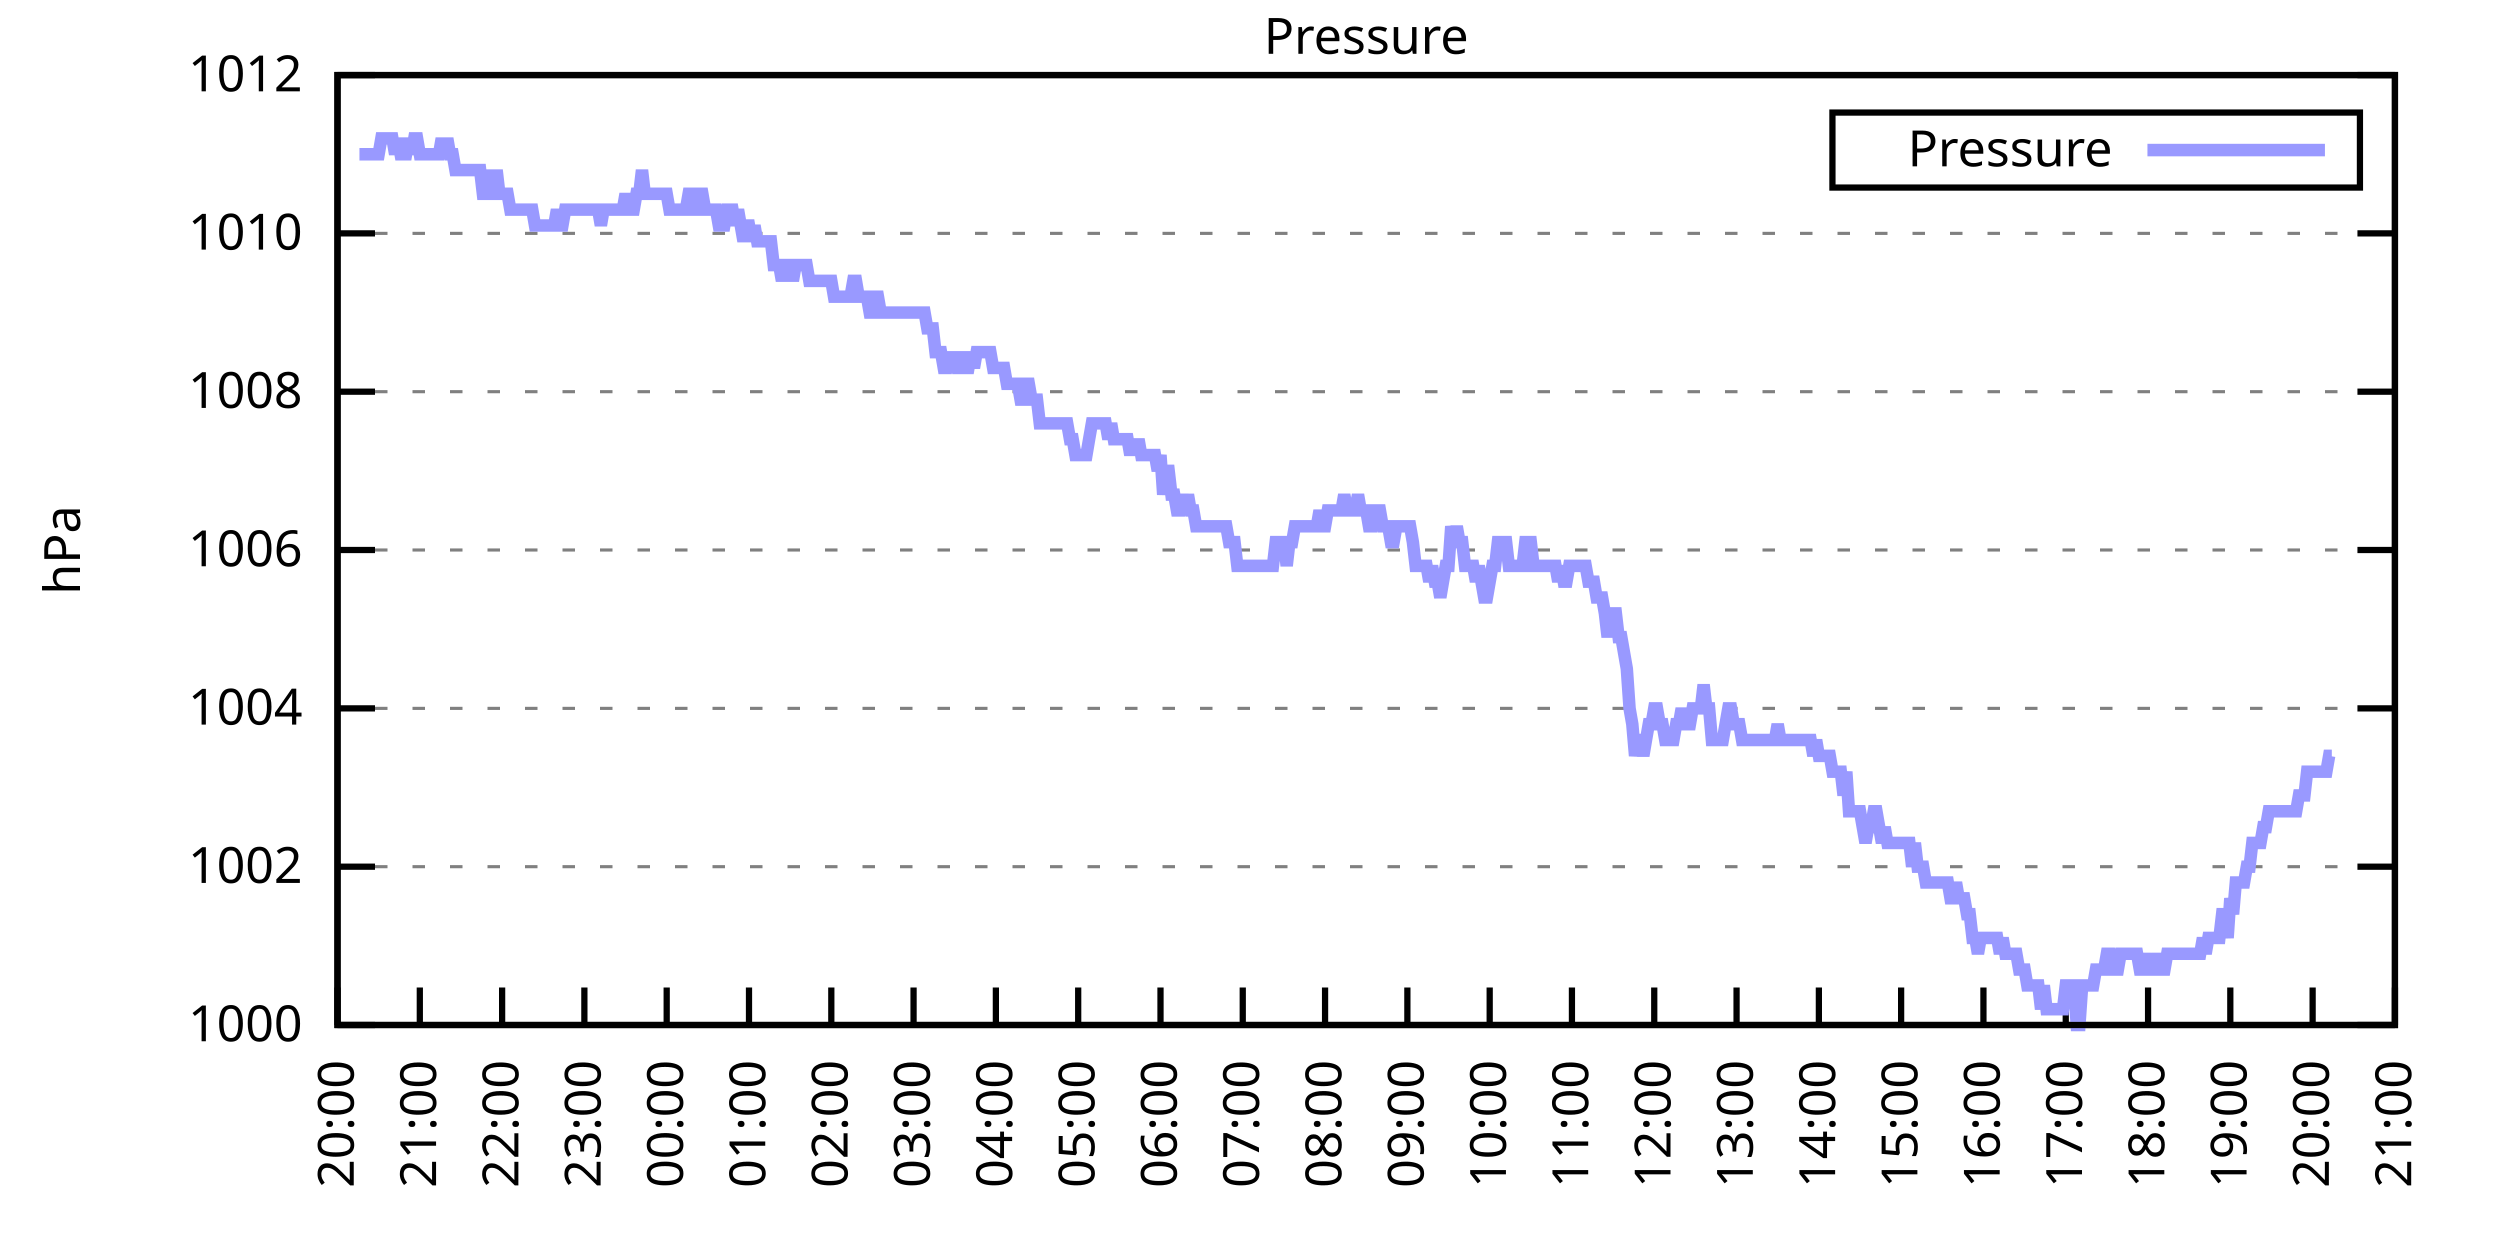
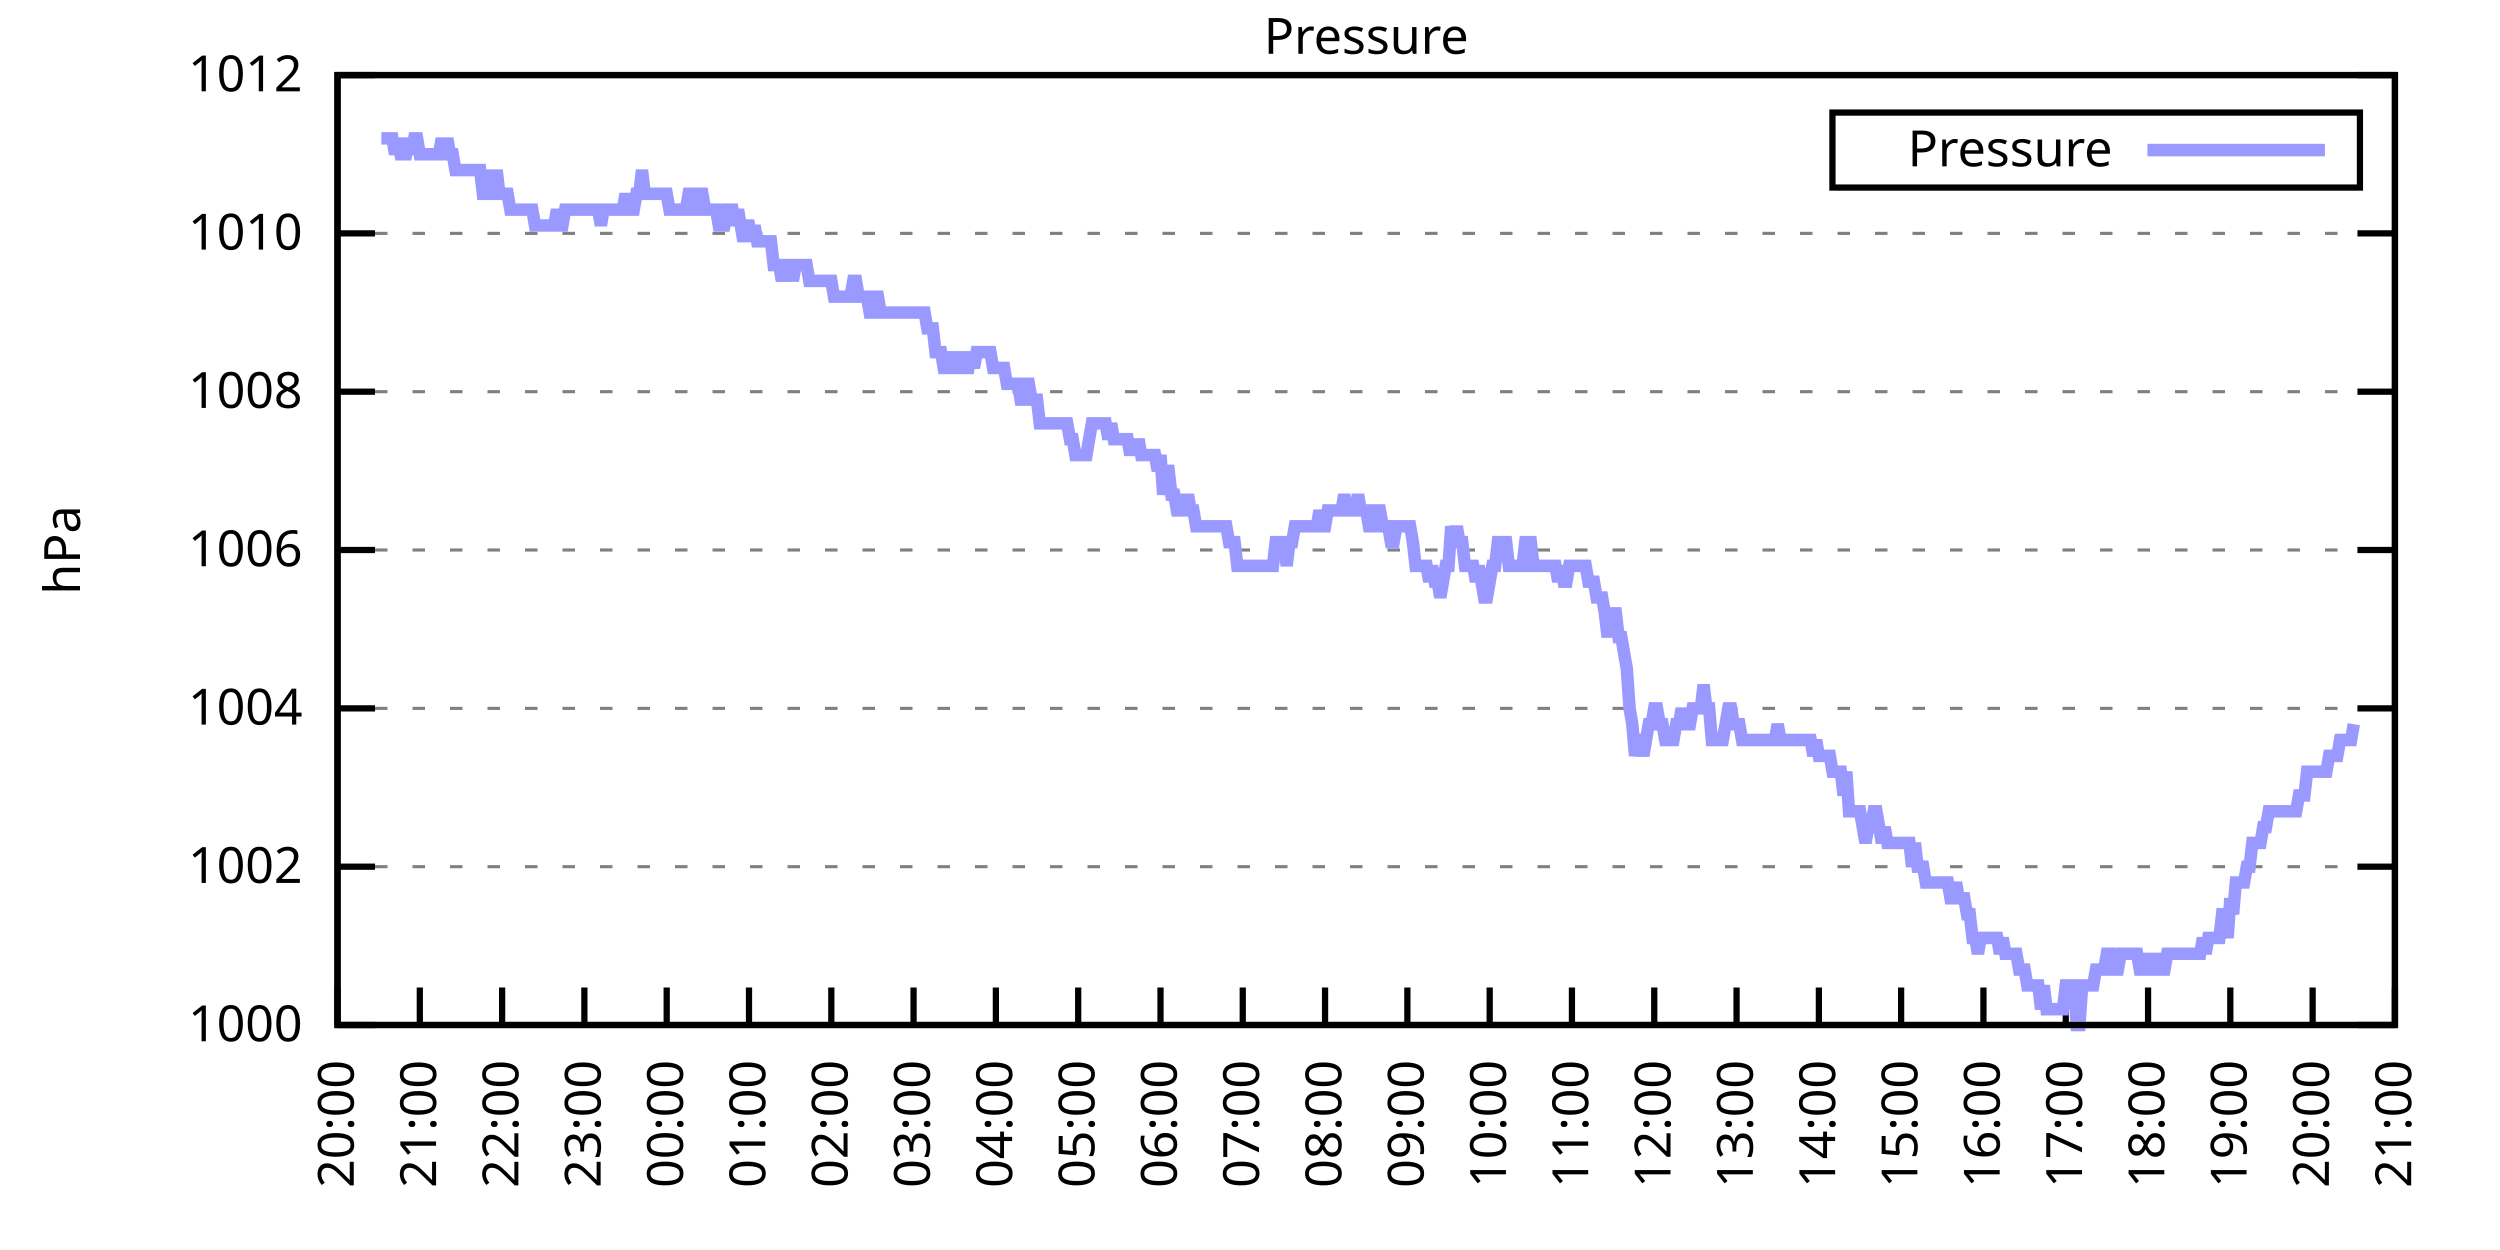
<svg xmlns="http://www.w3.org/2000/svg" xmlns:xlink="http://www.w3.org/1999/xlink" width="400" height="200" viewBox="0 0 400 200">
  <g id="gnuplot_canvas">
    <rect x="0" y="0" width="400" height="200" fill="none" />
    <defs>
      <circle id="gpDot" r="0.5" stroke-width="0.5" stroke="currentColor" />
      <path id="gpPt0" stroke-width="0.333" stroke="currentColor" d="M-1,0 h2 M0,-1 v2" />
      <path id="gpPt1" stroke-width="0.333" stroke="currentColor" d="M-1,-1 L1,1 M1,-1 L-1,1" />
      <path id="gpPt2" stroke-width="0.333" stroke="currentColor" d="M-1,0 L1,0 M0,-1 L0,1 M-1,-1 L1,1 M-1,1 L1,-1" />
      <rect id="gpPt3" stroke-width="0.333" stroke="currentColor" x="-1" y="-1" width="2" height="2" />
      <rect id="gpPt4" stroke-width="0.333" stroke="currentColor" fill="currentColor" x="-1" y="-1" width="2" height="2" />
      <circle id="gpPt5" stroke-width="0.333" stroke="currentColor" cx="0" cy="0" r="1" />
      <use xlink:href="#gpPt5" id="gpPt6" fill="currentColor" stroke="none" />
      <path id="gpPt7" stroke-width="0.333" stroke="currentColor" d="M0,-1.33 L-1.33,0.67 L1.33,0.67 z" />
      <use xlink:href="#gpPt7" id="gpPt8" fill="currentColor" stroke="none" />
      <use xlink:href="#gpPt7" id="gpPt9" stroke="currentColor" transform="rotate(180)" />
      <use xlink:href="#gpPt9" id="gpPt10" fill="currentColor" stroke="none" />
      <use xlink:href="#gpPt3" id="gpPt11" stroke="currentColor" transform="rotate(45)" />
      <use xlink:href="#gpPt11" id="gpPt12" fill="currentColor" stroke="none" />
      <path id="gpPt13" stroke-width="0.333" stroke="currentColor" d="M0,1.330 L1.265,0.411 L0.782,-1.067 L-0.782,-1.076 L-1.265,0.411 z" />
      <use xlink:href="#gpPt13" id="gpPt14" fill="currentColor" stroke="none" />
      <filter id="textbox" filterUnits="objectBoundingBox" x="0" y="0" height="1" width="1">
        <feFlood flood-color="white" flood-opacity="1" result="bgnd" />
        <feComposite in="SourceGraphic" in2="bgnd" operator="atop" />
      </filter>
      <filter id="greybox" filterUnits="objectBoundingBox" x="0" y="0" height="1" width="1">
        <feFlood flood-color="lightgrey" flood-opacity="1" result="grey" />
        <feComposite in="SourceGraphic" in2="grey" operator="atop" />
      </filter>
    </defs>
    <g fill="none" color="white" stroke="currentColor" stroke-width="1.00" stroke-linecap="butt" stroke-linejoin="miter">
</g>
    <g fill="none" color="black" stroke="currentColor" stroke-width="1.00" stroke-linecap="butt" stroke-linejoin="miter">
      <g stroke="none" shape-rendering="crispEdges">
        <polygon fill="rgb(255, 255, 255)" points="54.00,164.00 383.18,164.00 383.18,12.02 54.00,12.02 " />
      </g>
    </g>
    <g fill="none" color="black" stroke="currentColor" stroke-width="1.00" stroke-linecap="butt" stroke-linejoin="miter">
</g>
    <g fill="none" color="black" stroke="black" stroke-width="0.50" stroke-linecap="butt" stroke-linejoin="miter">
</g>
    <g fill="none" color="gray" stroke="currentColor" stroke-width="0.50" stroke-linecap="butt" stroke-linejoin="miter">
      <path stroke="gray" stroke-dasharray="2,4" class="gridline" d="M54.00,164.00 L383.19,164.00  " />
    </g>
    <g fill="none" color="gray" stroke="gray" stroke-width="1.00" stroke-linecap="butt" stroke-linejoin="miter">
</g>
    <g fill="none" color="black" stroke="currentColor" stroke-width="1.00" stroke-linecap="butt" stroke-linejoin="miter">
      <path stroke="black" d="M54.00,164.00 L60.00,164.00 M383.19,164.00 L377.19,164.00  " />
      <g transform="translate(48.40,166.60)" stroke="none" fill="black" font-family="Sans" font-size="8.00" text-anchor="end">
        <text>
          <tspan font-family="Sans"> 1000</tspan>
        </text>
      </g>
    </g>
    <g fill="none" color="black" stroke="currentColor" stroke-width="1.00" stroke-linecap="butt" stroke-linejoin="miter">
</g>
    <g fill="none" color="black" stroke="black" stroke-width="0.50" stroke-linecap="butt" stroke-linejoin="miter">
</g>
    <g fill="none" color="gray" stroke="currentColor" stroke-width="0.50" stroke-linecap="butt" stroke-linejoin="miter">
      <path stroke="gray" stroke-dasharray="2,4" class="gridline" d="M54.00,138.67 L383.19,138.67  " />
    </g>
    <g fill="none" color="gray" stroke="gray" stroke-width="1.00" stroke-linecap="butt" stroke-linejoin="miter">
</g>
    <g fill="none" color="black" stroke="currentColor" stroke-width="1.00" stroke-linecap="butt" stroke-linejoin="miter">
      <path stroke="black" d="M54.00,138.67 L60.00,138.67 M383.19,138.67 L377.19,138.67  " />
      <g transform="translate(48.40,141.27)" stroke="none" fill="black" font-family="Sans" font-size="8.00" text-anchor="end">
        <text>
          <tspan font-family="Sans"> 1002</tspan>
        </text>
      </g>
    </g>
    <g fill="none" color="black" stroke="currentColor" stroke-width="1.00" stroke-linecap="butt" stroke-linejoin="miter">
</g>
    <g fill="none" color="black" stroke="black" stroke-width="0.50" stroke-linecap="butt" stroke-linejoin="miter">
</g>
    <g fill="none" color="gray" stroke="currentColor" stroke-width="0.50" stroke-linecap="butt" stroke-linejoin="miter">
      <path stroke="gray" stroke-dasharray="2,4" class="gridline" d="M54.00,113.34 L383.19,113.34  " />
    </g>
    <g fill="none" color="gray" stroke="gray" stroke-width="1.00" stroke-linecap="butt" stroke-linejoin="miter">
</g>
    <g fill="none" color="black" stroke="currentColor" stroke-width="1.00" stroke-linecap="butt" stroke-linejoin="miter">
      <path stroke="black" d="M54.00,113.34 L60.00,113.34 M383.19,113.34 L377.19,113.34  " />
      <g transform="translate(48.40,115.94)" stroke="none" fill="black" font-family="Sans" font-size="8.00" text-anchor="end">
        <text>
          <tspan font-family="Sans"> 1004</tspan>
        </text>
      </g>
    </g>
    <g fill="none" color="black" stroke="currentColor" stroke-width="1.00" stroke-linecap="butt" stroke-linejoin="miter">
</g>
    <g fill="none" color="black" stroke="black" stroke-width="0.50" stroke-linecap="butt" stroke-linejoin="miter">
</g>
    <g fill="none" color="gray" stroke="currentColor" stroke-width="0.50" stroke-linecap="butt" stroke-linejoin="miter">
      <path stroke="gray" stroke-dasharray="2,4" class="gridline" d="M54.00,88.00 L383.19,88.00  " />
    </g>
    <g fill="none" color="gray" stroke="gray" stroke-width="1.00" stroke-linecap="butt" stroke-linejoin="miter">
</g>
    <g fill="none" color="black" stroke="currentColor" stroke-width="1.00" stroke-linecap="butt" stroke-linejoin="miter">
      <path stroke="black" d="M54.00,88.00 L60.00,88.00 M383.19,88.00 L377.19,88.00  " />
      <g transform="translate(48.40,90.60)" stroke="none" fill="black" font-family="Sans" font-size="8.00" text-anchor="end">
        <text>
          <tspan font-family="Sans"> 1006</tspan>
        </text>
      </g>
    </g>
    <g fill="none" color="black" stroke="currentColor" stroke-width="1.00" stroke-linecap="butt" stroke-linejoin="miter">
</g>
    <g fill="none" color="black" stroke="black" stroke-width="0.50" stroke-linecap="butt" stroke-linejoin="miter">
</g>
    <g fill="none" color="gray" stroke="currentColor" stroke-width="0.50" stroke-linecap="butt" stroke-linejoin="miter">
      <path stroke="gray" stroke-dasharray="2,4" class="gridline" d="M54.00,62.67 L383.19,62.67  " />
    </g>
    <g fill="none" color="gray" stroke="gray" stroke-width="1.00" stroke-linecap="butt" stroke-linejoin="miter">
</g>
    <g fill="none" color="black" stroke="currentColor" stroke-width="1.00" stroke-linecap="butt" stroke-linejoin="miter">
      <path stroke="black" d="M54.00,62.67 L60.00,62.67 M383.19,62.67 L377.19,62.67  " />
      <g transform="translate(48.40,65.27)" stroke="none" fill="black" font-family="Sans" font-size="8.00" text-anchor="end">
        <text>
          <tspan font-family="Sans"> 1008</tspan>
        </text>
      </g>
    </g>
    <g fill="none" color="black" stroke="currentColor" stroke-width="1.00" stroke-linecap="butt" stroke-linejoin="miter">
</g>
    <g fill="none" color="black" stroke="black" stroke-width="0.50" stroke-linecap="butt" stroke-linejoin="miter">
</g>
    <g fill="none" color="gray" stroke="currentColor" stroke-width="0.50" stroke-linecap="butt" stroke-linejoin="miter">
      <path stroke="gray" stroke-dasharray="2,4" class="gridline" d="M54.00,37.34 L383.19,37.34  " />
    </g>
    <g fill="none" color="gray" stroke="gray" stroke-width="1.00" stroke-linecap="butt" stroke-linejoin="miter">
</g>
    <g fill="none" color="black" stroke="currentColor" stroke-width="1.00" stroke-linecap="butt" stroke-linejoin="miter">
      <path stroke="black" d="M54.00,37.34 L60.00,37.34 M383.19,37.34 L377.19,37.34  " />
      <g transform="translate(48.40,39.94)" stroke="none" fill="black" font-family="Sans" font-size="8.00" text-anchor="end">
        <text>
          <tspan font-family="Sans"> 1010</tspan>
        </text>
      </g>
    </g>
    <g fill="none" color="black" stroke="currentColor" stroke-width="1.00" stroke-linecap="butt" stroke-linejoin="miter">
</g>
    <g fill="none" color="black" stroke="black" stroke-width="0.50" stroke-linecap="butt" stroke-linejoin="miter">
</g>
    <g fill="none" color="gray" stroke="currentColor" stroke-width="0.50" stroke-linecap="butt" stroke-linejoin="miter">
      <path stroke="gray" stroke-dasharray="2,4" class="gridline" d="M54.00,12.01 L383.19,12.01  " />
    </g>
    <g fill="none" color="gray" stroke="gray" stroke-width="1.00" stroke-linecap="butt" stroke-linejoin="miter">
</g>
    <g fill="none" color="black" stroke="currentColor" stroke-width="1.00" stroke-linecap="butt" stroke-linejoin="miter">
      <path stroke="black" d="M54.00,12.01 L60.00,12.01 M383.19,12.01 L377.19,12.01  " />
      <g transform="translate(48.40,14.61)" stroke="none" fill="black" font-family="Sans" font-size="8.00" text-anchor="end">
        <text>
          <tspan font-family="Sans"> 1012</tspan>
        </text>
      </g>
    </g>
    <g fill="none" color="black" stroke="currentColor" stroke-width="1.00" stroke-linecap="butt" stroke-linejoin="miter">
      <path stroke="black" d="M54.00,164.00 L54.00,158.00  " />
      <g transform="translate(56.60,169.60) rotate(270.00)" stroke="none" fill="black" font-family="Sans" font-size="8.00" text-anchor="end">
        <text>
          <tspan font-family="Sans">20:00</tspan>
        </text>
      </g>
    </g>
    <g fill="none" color="black" stroke="currentColor" stroke-width="1.00" stroke-linecap="butt" stroke-linejoin="miter">
      <path stroke="black" d="M67.17,164.00 L67.17,158.00  " />
      <g transform="translate(69.77,169.60) rotate(270.00)" stroke="none" fill="black" font-family="Sans" font-size="8.00" text-anchor="end">
        <text>
          <tspan font-family="Sans">21:00</tspan>
        </text>
      </g>
    </g>
    <g fill="none" color="black" stroke="currentColor" stroke-width="1.00" stroke-linecap="butt" stroke-linejoin="miter">
      <path stroke="black" d="M80.34,164.00 L80.34,158.00  " />
      <g transform="translate(82.94,169.60) rotate(270.00)" stroke="none" fill="black" font-family="Sans" font-size="8.00" text-anchor="end">
        <text>
          <tspan font-family="Sans">22:00</tspan>
        </text>
      </g>
    </g>
    <g fill="none" color="black" stroke="currentColor" stroke-width="1.00" stroke-linecap="butt" stroke-linejoin="miter">
      <path stroke="black" d="M93.50,164.00 L93.50,158.00  " />
      <g transform="translate(96.10,169.60) rotate(270.00)" stroke="none" fill="black" font-family="Sans" font-size="8.00" text-anchor="end">
        <text>
          <tspan font-family="Sans">23:00</tspan>
        </text>
      </g>
    </g>
    <g fill="none" color="black" stroke="currentColor" stroke-width="1.00" stroke-linecap="butt" stroke-linejoin="miter">
      <path stroke="black" d="M106.67,164.00 L106.67,158.00  " />
      <g transform="translate(109.27,169.60) rotate(270.00)" stroke="none" fill="black" font-family="Sans" font-size="8.00" text-anchor="end">
        <text>
          <tspan font-family="Sans">00:00</tspan>
        </text>
      </g>
    </g>
    <g fill="none" color="black" stroke="currentColor" stroke-width="1.00" stroke-linecap="butt" stroke-linejoin="miter">
      <path stroke="black" d="M119.84,164.00 L119.84,158.00  " />
      <g transform="translate(122.44,169.60) rotate(270.00)" stroke="none" fill="black" font-family="Sans" font-size="8.00" text-anchor="end">
        <text>
          <tspan font-family="Sans">01:00</tspan>
        </text>
      </g>
    </g>
    <g fill="none" color="black" stroke="currentColor" stroke-width="1.00" stroke-linecap="butt" stroke-linejoin="miter">
      <path stroke="black" d="M133.01,164.00 L133.01,158.00  " />
      <g transform="translate(135.61,169.60) rotate(270.00)" stroke="none" fill="black" font-family="Sans" font-size="8.00" text-anchor="end">
        <text>
          <tspan font-family="Sans">02:00</tspan>
        </text>
      </g>
    </g>
    <g fill="none" color="black" stroke="currentColor" stroke-width="1.00" stroke-linecap="butt" stroke-linejoin="miter">
      <path stroke="black" d="M146.17,164.00 L146.17,158.00  " />
      <g transform="translate(148.77,169.60) rotate(270.00)" stroke="none" fill="black" font-family="Sans" font-size="8.00" text-anchor="end">
        <text>
          <tspan font-family="Sans">03:00</tspan>
        </text>
      </g>
    </g>
    <g fill="none" color="black" stroke="currentColor" stroke-width="1.00" stroke-linecap="butt" stroke-linejoin="miter">
      <path stroke="black" d="M159.34,164.00 L159.34,158.00  " />
      <g transform="translate(161.94,169.60) rotate(270.00)" stroke="none" fill="black" font-family="Sans" font-size="8.00" text-anchor="end">
        <text>
          <tspan font-family="Sans">04:00</tspan>
        </text>
      </g>
    </g>
    <g fill="none" color="black" stroke="currentColor" stroke-width="1.00" stroke-linecap="butt" stroke-linejoin="miter">
      <path stroke="black" d="M172.51,164.00 L172.51,158.00  " />
      <g transform="translate(175.11,169.60) rotate(270.00)" stroke="none" fill="black" font-family="Sans" font-size="8.00" text-anchor="end">
        <text>
          <tspan font-family="Sans">05:00</tspan>
        </text>
      </g>
    </g>
    <g fill="none" color="black" stroke="currentColor" stroke-width="1.00" stroke-linecap="butt" stroke-linejoin="miter">
      <path stroke="black" d="M185.68,164.00 L185.68,158.00  " />
      <g transform="translate(188.28,169.60) rotate(270.00)" stroke="none" fill="black" font-family="Sans" font-size="8.00" text-anchor="end">
        <text>
          <tspan font-family="Sans">06:00</tspan>
        </text>
      </g>
    </g>
    <g fill="none" color="black" stroke="currentColor" stroke-width="1.00" stroke-linecap="butt" stroke-linejoin="miter">
      <path stroke="black" d="M198.84,164.00 L198.84,158.00  " />
      <g transform="translate(201.44,169.60) rotate(270.00)" stroke="none" fill="black" font-family="Sans" font-size="8.00" text-anchor="end">
        <text>
          <tspan font-family="Sans">07:00</tspan>
        </text>
      </g>
    </g>
    <g fill="none" color="black" stroke="currentColor" stroke-width="1.00" stroke-linecap="butt" stroke-linejoin="miter">
      <path stroke="black" d="M212.01,164.00 L212.01,158.00  " />
      <g transform="translate(214.61,169.60) rotate(270.00)" stroke="none" fill="black" font-family="Sans" font-size="8.00" text-anchor="end">
        <text>
          <tspan font-family="Sans">08:00</tspan>
        </text>
      </g>
    </g>
    <g fill="none" color="black" stroke="currentColor" stroke-width="1.00" stroke-linecap="butt" stroke-linejoin="miter">
      <path stroke="black" d="M225.18,164.00 L225.18,158.00  " />
      <g transform="translate(227.78,169.60) rotate(270.00)" stroke="none" fill="black" font-family="Sans" font-size="8.00" text-anchor="end">
        <text>
          <tspan font-family="Sans">09:00</tspan>
        </text>
      </g>
    </g>
    <g fill="none" color="black" stroke="currentColor" stroke-width="1.00" stroke-linecap="butt" stroke-linejoin="miter">
      <path stroke="black" d="M238.35,164.00 L238.35,158.00  " />
      <g transform="translate(240.95,169.60) rotate(270.00)" stroke="none" fill="black" font-family="Sans" font-size="8.00" text-anchor="end">
        <text>
          <tspan font-family="Sans">10:00</tspan>
        </text>
      </g>
    </g>
    <g fill="none" color="black" stroke="currentColor" stroke-width="1.00" stroke-linecap="butt" stroke-linejoin="miter">
      <path stroke="black" d="M251.51,164.00 L251.51,158.00  " />
      <g transform="translate(254.11,169.60) rotate(270.00)" stroke="none" fill="black" font-family="Sans" font-size="8.00" text-anchor="end">
        <text>
          <tspan font-family="Sans">11:00</tspan>
        </text>
      </g>
    </g>
    <g fill="none" color="black" stroke="currentColor" stroke-width="1.00" stroke-linecap="butt" stroke-linejoin="miter">
      <path stroke="black" d="M264.68,164.00 L264.68,158.00  " />
      <g transform="translate(267.28,169.60) rotate(270.00)" stroke="none" fill="black" font-family="Sans" font-size="8.00" text-anchor="end">
        <text>
          <tspan font-family="Sans">12:00</tspan>
        </text>
      </g>
    </g>
    <g fill="none" color="black" stroke="currentColor" stroke-width="1.00" stroke-linecap="butt" stroke-linejoin="miter">
      <path stroke="black" d="M277.85,164.00 L277.85,158.00  " />
      <g transform="translate(280.45,169.60) rotate(270.00)" stroke="none" fill="black" font-family="Sans" font-size="8.00" text-anchor="end">
        <text>
          <tspan font-family="Sans">13:00</tspan>
        </text>
      </g>
    </g>
    <g fill="none" color="black" stroke="currentColor" stroke-width="1.00" stroke-linecap="butt" stroke-linejoin="miter">
      <path stroke="black" d="M291.02,164.00 L291.02,158.00  " />
      <g transform="translate(293.62,169.60) rotate(270.00)" stroke="none" fill="black" font-family="Sans" font-size="8.00" text-anchor="end">
        <text>
          <tspan font-family="Sans">14:00</tspan>
        </text>
      </g>
    </g>
    <g fill="none" color="black" stroke="currentColor" stroke-width="1.00" stroke-linecap="butt" stroke-linejoin="miter">
      <path stroke="black" d="M304.18,164.00 L304.18,158.00  " />
      <g transform="translate(306.78,169.60) rotate(270.00)" stroke="none" fill="black" font-family="Sans" font-size="8.00" text-anchor="end">
        <text>
          <tspan font-family="Sans">15:00</tspan>
        </text>
      </g>
    </g>
    <g fill="none" color="black" stroke="currentColor" stroke-width="1.00" stroke-linecap="butt" stroke-linejoin="miter">
      <path stroke="black" d="M317.35,164.00 L317.35,158.00  " />
      <g transform="translate(319.95,169.60) rotate(270.00)" stroke="none" fill="black" font-family="Sans" font-size="8.00" text-anchor="end">
        <text>
          <tspan font-family="Sans">16:00</tspan>
        </text>
      </g>
    </g>
    <g fill="none" color="black" stroke="currentColor" stroke-width="1.00" stroke-linecap="butt" stroke-linejoin="miter">
      <path stroke="black" d="M330.52,164.00 L330.52,158.00  " />
      <g transform="translate(333.12,169.60) rotate(270.00)" stroke="none" fill="black" font-family="Sans" font-size="8.00" text-anchor="end">
        <text>
          <tspan font-family="Sans">17:00</tspan>
        </text>
      </g>
    </g>
    <g fill="none" color="black" stroke="currentColor" stroke-width="1.00" stroke-linecap="butt" stroke-linejoin="miter">
      <path stroke="black" d="M343.69,164.00 L343.69,158.00  " />
      <g transform="translate(346.29,169.60) rotate(270.00)" stroke="none" fill="black" font-family="Sans" font-size="8.00" text-anchor="end">
        <text>
          <tspan font-family="Sans">18:00</tspan>
        </text>
      </g>
    </g>
    <g fill="none" color="black" stroke="currentColor" stroke-width="1.00" stroke-linecap="butt" stroke-linejoin="miter">
      <path stroke="black" d="M356.85,164.00 L356.85,158.00  " />
      <g transform="translate(359.45,169.60) rotate(270.00)" stroke="none" fill="black" font-family="Sans" font-size="8.00" text-anchor="end">
        <text>
          <tspan font-family="Sans">19:00</tspan>
        </text>
      </g>
    </g>
    <g fill="none" color="black" stroke="currentColor" stroke-width="1.00" stroke-linecap="butt" stroke-linejoin="miter">
      <path stroke="black" d="M370.02,164.00 L370.02,158.00  " />
      <g transform="translate(372.62,169.60) rotate(270.00)" stroke="none" fill="black" font-family="Sans" font-size="8.00" text-anchor="end">
        <text>
          <tspan font-family="Sans">20:00</tspan>
        </text>
      </g>
    </g>
    <g fill="none" color="black" stroke="currentColor" stroke-width="1.00" stroke-linecap="butt" stroke-linejoin="miter">
      <path stroke="black" d="M383.19,164.00 L383.19,158.00  " />
      <g transform="translate(385.79,169.60) rotate(270.00)" stroke="none" fill="black" font-family="Sans" font-size="8.00" text-anchor="end">
        <text>
          <tspan font-family="Sans">21:00</tspan>
        </text>
      </g>
    </g>
    <g fill="none" color="black" stroke="currentColor" stroke-width="1.00" stroke-linecap="butt" stroke-linejoin="miter">
</g>
    <g fill="none" color="black" stroke="currentColor" stroke-width="1.00" stroke-linecap="butt" stroke-linejoin="miter">
      <path stroke="black" d="M54.00,12.01 L54.00,164.00 L383.19,164.00 L383.19,12.01 L54.00,12.01 Z  " />
    </g>
    <g fill="none" color="black" stroke="currentColor" stroke-width="1.00" stroke-linecap="butt" stroke-linejoin="miter">
</g>
    <g fill="none" color="black" stroke="currentColor" stroke-width="1.00" stroke-linecap="butt" stroke-linejoin="miter">
      <path stroke="black" d="M293.19,30.01 L293.19,18.01 L377.59,18.01 L377.59,30.01 L293.19,30.01 Z  " />
    </g>
    <g id="Pressure_plot_1">
      <g fill="none" color="white" stroke="black" stroke-width="2.00" stroke-linecap="butt" stroke-linejoin="miter">
</g>
      <g fill="none" color="black" stroke="currentColor" stroke-width="2.00" stroke-linecap="butt" stroke-linejoin="miter">
        <g transform="translate(337.99,26.61)" stroke="none" fill="black" font-family="Sans" font-size="8.00" text-anchor="end">
          <text>
            <tspan font-family="Sans">Pressure</tspan>
          </text>
        </g>
      </g>
      <g fill="none" color="black" stroke="currentColor" stroke-width="2.00" stroke-linecap="butt" stroke-linejoin="miter">
-         <path stroke="rgb(153, 153, 255)" d="M343.59,24.01 L371.99,24.01 M57.51,24.68 L57.95,24.68 L58.39,24.68 L58.83,24.68 L59.27,24.68 L59.71,24.68   L60.14,24.68 L60.58,24.68 L61.02,22.14 L61.46,22.14 L61.90,22.14 L62.34,22.14 L62.78,22.14 L63.22,24.68   L63.66,22.14 L64.10,24.68 L64.53,24.68 L64.97,24.68 L65.41,22.14 L65.85,24.68 L66.29,22.14 L66.73,22.14   L67.17,24.68 L67.61,24.68 L68.05,24.68 L68.48,24.68 L68.92,24.68 L69.36,24.68 L69.80,24.68 L70.24,24.68   L70.68,22.14 L71.12,24.68 L71.56,22.14 L72.00,24.68 L72.43,24.68 L72.87,27.21 L73.31,27.21 L73.75,27.21   L74.19,27.21 L74.63,27.21 L75.07,27.21 L75.51,27.21 L75.95,27.21 L76.38,27.21 L76.82,27.21 L77.26,31.01   L77.70,31.01 L78.14,27.21 L78.58,31.01 L79.02,31.01 L79.46,27.21 L79.90,31.01 L80.34,31.01 L80.77,31.01   L81.21,31.01 L81.65,33.54 L82.09,33.54 L82.53,33.54 L82.97,33.54 L83.41,33.54 L83.85,33.54 L84.29,33.54   L84.72,33.54 L85.16,33.54 L85.60,36.08 L86.04,36.08 L86.48,36.08 L86.92,36.08 L87.36,36.08 L87.80,36.08   L88.24,36.08 L88.67,36.08 L89.11,33.54 L89.55,36.08 L89.99,36.08 L90.43,33.54 L90.87,33.54 L91.31,33.54   L91.75,33.54 L92.19,33.54 L92.62,33.54 L93.06,33.54 L93.50,33.54 L93.94,33.54 L94.38,33.54 L94.82,33.54   L95.26,33.54 L95.70,33.54 L96.14,36.08 L96.58,33.54 L97.01,33.54 L97.45,33.54 L97.89,33.54 L98.33,33.54   L98.77,33.54 L99.21,33.54 L99.65,33.54 L100.09,31.01 L100.53,33.54 L100.96,33.54 L101.40,33.54 L101.84,31.01   L102.28,31.01 L102.72,27.21 L103.16,31.01 L103.60,31.01 L104.04,31.01 L104.48,31.01 L104.91,31.01 L105.35,31.01   L105.79,31.01 L106.23,31.01 L106.67,31.01 L107.11,33.54 L107.55,33.54 L107.99,33.54 L108.43,33.54 L108.87,33.54   L109.30,33.54 L109.74,33.54 L110.18,31.01 L110.62,31.01 L111.06,33.54 L111.50,33.54 L111.94,31.01 L112.38,31.01   L112.82,33.54 L113.25,33.54 L113.69,33.54 L114.13,33.54 L114.57,33.54 L115.01,36.08 L115.45,36.08 L115.89,36.08   L116.33,33.54 L116.77,33.54 L117.20,33.54 L117.64,36.08 L118.08,33.54 L118.52,36.08 L118.96,38.61 L119.40,36.08   L119.84,36.08 L120.28,38.61 L120.72,36.08 L121.15,38.61 L121.59,38.61 L122.03,38.61 L122.47,38.61 L122.91,38.61   L123.35,38.61 L123.79,42.41 L124.23,42.41 L124.67,42.41 L125.11,44.94 L125.54,42.41 L125.98,42.41 L126.42,42.41   L126.86,44.94 L127.30,42.41 L127.74,42.41 L128.18,42.41 L128.62,42.41 L129.06,42.41 L129.49,44.94 L129.93,44.94   L130.37,44.94 L130.81,44.94 L131.25,44.94 L131.69,44.94 L132.13,44.94 L132.57,44.94 L133.01,44.94 L133.44,47.47   L133.88,47.47 L134.32,47.47 L134.76,47.47 L135.20,47.47 L135.64,47.47 L136.08,47.47 L136.52,44.94 L136.96,44.94   L137.39,47.47 L137.83,47.47 L138.27,47.47 L138.71,47.47 L139.15,50.01 L139.59,50.01 L140.03,47.47 L140.47,47.47   L140.91,50.01 L141.35,50.01 L141.78,50.01 L142.22,50.01 L142.66,50.01 L143.10,50.01 L143.54,50.01 L143.98,50.01   L144.42,50.01 L144.86,50.01 L145.30,50.01 L145.73,50.01 L146.17,50.01 L146.61,50.01 L147.05,50.01 L147.49,50.01   L147.93,50.01 L148.37,52.54 L148.81,52.54 L149.25,52.54 L149.68,56.34 L150.12,56.34 L150.56,56.34 L151.00,58.87   L151.44,58.87 L151.88,56.34 L152.32,58.87 L152.76,56.34 L153.20,58.87 L153.63,58.87 L154.07,56.34 L154.51,58.87   L154.95,58.87 L155.39,56.34 L155.83,58.87 L156.27,56.34 L156.71,56.34 L157.15,56.34 L157.59,56.34 L158.02,56.34   L158.46,56.34 L158.90,58.87 L159.34,58.87 L159.78,58.87 L160.22,58.87 L160.66,58.87 L161.10,61.41 L161.54,61.41   L161.97,61.41 L162.41,61.41 L162.85,61.41 L163.29,63.94 L163.73,63.94 L164.17,61.41 L164.61,61.41 L165.05,63.94   L165.49,63.94 L165.92,63.94 L166.36,67.74 L166.80,67.74 L167.24,67.74 L167.68,67.74 L168.12,67.74 L168.56,67.74   L169.00,67.74 L169.44,67.74 L169.87,67.74 L170.31,67.74 L170.75,67.74 L171.19,70.27 L171.63,70.27 L172.07,72.81   L172.51,72.81 L172.95,72.81 L173.39,72.81 L173.83,72.81 L174.26,70.27 L174.70,67.74 L175.14,67.74 L175.58,67.74   L176.02,67.74 L176.46,67.74 L176.90,67.74 L177.34,70.27 L177.78,67.74 L178.21,70.27 L178.65,70.27 L179.09,70.27   L179.53,70.27 L179.97,70.27 L180.41,70.27 L180.85,72.81 L181.29,70.27 L181.73,72.81 L182.16,70.27 L182.60,72.81   L183.04,72.81 L183.48,72.81 L183.92,72.81 L184.36,72.81 L184.80,72.81 L185.24,75.34 L185.68,72.81 L186.11,79.14   L186.55,75.34 L186.99,75.34 L187.43,79.14 L187.87,79.14 L188.31,81.67 L188.75,81.67 L189.19,79.14 L189.63,81.67   L190.07,79.14 L190.50,81.67 L190.94,81.67 L191.38,84.21 L191.82,84.21 L192.26,84.21 L192.70,84.21 L193.14,84.21   L193.58,84.21 L194.02,84.21 L194.45,84.21 L194.89,84.21 L195.33,84.21 L195.77,84.21 L196.21,84.21 L196.65,86.74   L197.09,86.74 L197.53,86.74 L197.97,90.54 L198.40,90.54 L198.84,90.54 L199.28,90.54 L199.72,90.54 L200.16,90.54   L200.60,90.54 L201.04,90.54 L201.48,90.54 L201.92,90.54 L202.35,90.54 L202.79,90.54 L203.23,90.54 L203.67,90.54   L204.11,86.74 L204.55,86.74 L204.99,86.74 L205.43,86.74 L205.87,90.54 L206.31,86.74 L206.74,86.74 L207.18,84.21   L207.62,84.21 L208.06,84.21 L208.50,84.21 L208.94,84.21 L209.38,84.21 L209.82,84.21 L210.26,84.21 L210.69,84.21   L211.13,81.67 L211.57,84.21 L212.01,84.21 L212.45,81.67 L212.89,81.67 L213.33,81.67 L213.77,81.67 L214.21,81.67   L214.64,81.67 L215.08,79.14 L215.52,81.67 L215.96,81.67 L216.40,81.67 L216.84,81.67 L217.28,79.14 L217.72,81.67   L218.16,81.67 L218.60,81.67 L219.03,84.21 L219.47,84.21 L219.91,81.67 L220.35,81.67 L220.79,81.67 L221.23,84.21   L221.67,84.21 L222.11,84.21 L222.55,86.74 L222.98,86.74 L223.42,84.21 L223.86,84.21 L224.30,84.21 L224.74,84.21   L225.18,84.21 L225.62,84.21 L226.06,86.74 L226.50,90.54 L226.93,90.54 L227.37,90.54 L227.81,90.54 L228.25,90.54   L228.69,93.07 L229.13,90.54 L229.57,93.07 L230.01,93.07 L230.45,95.60 L230.88,93.07 L231.32,90.54 L231.76,90.54   L232.20,84.21 L232.64,86.74 L233.08,84.21 L233.52,86.74 L233.96,86.74 L234.40,90.54 L234.84,90.54 L235.27,90.54   L235.71,90.54 L236.15,93.07 L236.59,90.54 L237.03,93.07 L237.47,95.60 L237.91,95.60 L238.35,93.07 L238.79,90.54   L239.22,90.54 L239.66,86.74 L240.10,86.74 L240.54,86.74 L240.98,86.74 L241.42,90.54 L241.86,90.54 L242.30,90.54   L242.74,90.54 L243.17,90.54 L243.61,90.54 L244.05,86.74 L244.49,86.74 L244.93,86.74 L245.37,90.54 L245.81,90.54   L246.25,90.54 L246.69,90.54 L247.12,90.54 L247.56,90.54 L248.00,90.54 L248.44,90.54 L248.88,90.54 L249.32,93.07   L249.76,90.54 L250.20,93.07 L250.64,93.07 L251.08,90.54 L251.51,90.54 L251.95,90.54 L252.39,90.54 L252.83,90.54   L253.27,90.54 L253.71,90.54 L254.15,93.07 L254.59,93.07 L255.03,93.07 L255.46,95.60 L255.90,95.60 L256.34,95.60   L256.78,98.14 L257.22,101.94 L257.66,98.14 L258.10,98.14 L258.54,98.14 L258.98,101.94 L259.41,101.94 L259.85,104.47   L260.29,107.00 L260.73,113.34 L261.17,115.87 L261.61,120.94 L262.05,118.40 L262.49,118.40 L262.93,120.94 L263.36,118.40   L263.80,115.87 L264.24,115.87 L264.68,113.34 L265.12,113.34 L265.56,115.87 L266.00,115.87 L266.44,118.40 L266.88,118.40   L267.32,118.40 L267.75,118.40 L268.19,115.87 L268.63,115.87 L269.07,113.34 L269.51,115.87 L269.95,115.87 L270.39,115.87   L270.83,113.34 L271.27,113.34 L271.70,113.34 L272.14,113.34 L272.58,109.54 L273.02,113.34 L273.46,113.34 L273.90,118.40   L274.34,118.40 L274.78,118.40 L275.22,118.40 L275.65,118.40 L276.09,115.87 L276.53,113.34 L276.97,113.34 L277.41,115.87   L277.85,115.87 L278.29,115.87 L278.73,118.40 L279.17,118.40 L279.60,118.40 L280.04,118.40 L280.48,118.40 L280.92,118.40   L281.36,118.40 L281.80,118.40 L282.24,118.40 L282.68,118.40 L283.12,118.40 L283.56,118.40 L283.99,118.40 L284.43,115.87   L284.87,118.40 L285.31,118.40 L285.75,118.40 L286.19,118.40 L286.63,118.40 L287.07,118.40 L287.51,118.40 L287.94,118.40   L288.38,118.40 L288.82,118.40 L289.26,118.40 L289.70,118.40 L290.14,120.94 L290.58,118.40 L291.02,120.94 L291.46,120.94   L291.89,120.94 L292.33,120.94 L292.77,120.94 L293.21,123.47 L293.65,123.47 L294.09,123.47 L294.53,123.47 L294.97,127.27   L295.41,123.47 L295.84,129.80 L296.28,129.80 L296.72,129.80 L297.16,129.80 L297.60,129.80 L298.04,132.34 L298.48,134.87   L298.92,132.34 L299.36,132.34 L299.80,129.80 L300.23,129.80 L300.67,132.34 L301.11,134.87 L301.55,132.34 L301.99,134.87   L302.43,134.87 L302.87,134.87 L303.31,134.87 L303.75,134.87 L304.18,134.87 L304.62,134.87 L305.06,134.87 L305.50,134.87   L305.94,138.67 L306.38,134.87 L306.82,138.67 L307.26,138.67 L307.70,138.67 L308.13,141.20 L308.57,141.20 L309.01,141.20   L309.45,141.20 L309.89,141.20 L310.33,141.20 L310.77,141.20 L311.21,141.20 L311.65,141.20 L312.08,143.73 L312.52,143.73   L312.96,141.20 L313.40,143.73 L313.84,143.73 L314.28,143.73 L314.72,146.27 L315.16,146.27 L315.60,150.07 L316.04,150.07   L316.47,152.60 L316.91,150.07 L317.35,150.07 L317.79,150.07 L318.23,150.07 L318.67,150.07 L319.11,150.07 L319.55,150.07   L319.99,152.60 L320.42,150.07 L320.86,152.60 L321.30,152.60 L321.74,152.60 L322.18,152.60 L322.62,152.60 L323.06,155.13   L323.50,155.13 L323.94,155.13 L324.37,157.67 L324.81,157.67 L325.25,157.67 L325.69,157.67 L326.13,157.67 L326.57,161.47   L327.01,157.67 L327.45,161.47 L328.33,161.47 L328.76,161.47 L329.20,161.47 L329.64,161.47 L330.08,161.47 L330.52,157.67   L330.96,157.67 L331.40,157.67 L331.84,157.67 L332.28,164.00 L332.71,164.00 L333.15,157.67 L333.59,157.67 L334.03,157.67   L334.47,157.67 L334.91,157.67 L335.35,155.13 L335.79,155.13 L336.23,155.13 L336.66,155.13 L337.10,152.60 L337.54,152.60   L337.98,155.13 L338.42,155.13 L338.86,155.13 L339.30,152.60 L339.74,152.60 L340.18,152.60 L340.61,152.60 L341.05,152.60   L341.49,152.60 L341.93,152.60 L342.37,155.13 L342.81,155.13 L343.25,152.60 L343.69,155.13 L344.13,155.13 L344.57,155.13   L345.00,152.60 L345.44,155.13 L345.88,155.13 L346.32,155.13 L346.76,152.60 L347.20,152.60 L347.64,152.60 L348.08,152.60   L348.52,152.60 L348.95,152.60 L349.39,152.60 L349.83,152.60 L350.27,152.60 L350.71,152.60 L351.15,152.60 L351.59,152.60   L352.03,152.60 L352.47,150.07 L352.90,152.60 L353.34,150.07 L353.78,150.07 L354.22,150.07 L354.66,150.07 L355.10,150.07   L355.54,146.27 L355.98,146.27 L356.42,150.07 L356.85,143.73 L357.29,146.27 L357.73,141.20 L358.17,141.20 L358.61,141.20   L359.05,141.20 L359.49,138.67 L359.93,138.67 L360.37,134.87 L360.81,134.87 L361.24,134.87 L361.68,134.87 L362.12,132.34   L362.56,132.34 L363.00,129.80 L363.44,129.80 L363.88,129.80 L364.32,129.80 L364.76,129.80 L365.19,129.80 L365.63,129.80   L366.07,129.80 L366.51,129.80 L366.95,129.80 L367.39,129.80 L367.83,127.27 L368.27,127.27 L368.71,127.27 L369.14,123.47   L369.58,123.47 L370.02,123.47 L370.46,123.47 L370.90,123.47 L371.34,123.47 L371.78,123.47 L372.22,123.47 L372.66,120.94   L373.09,120.94  " />
+         <path stroke="rgb(153, 153, 255)" d="M343.59,24.01 L371.99,24.01 M61.02,22.14 L61.46,22.14 L61.90,22.14 L62.34,22.14 L62.78,22.14 L63.22,24.68   L63.66,22.14 L64.10,24.68 L64.53,24.68 L64.97,24.68 L65.41,22.14 L65.85,24.68 L66.29,22.14 L66.73,22.14   L67.17,24.68 L67.61,24.68 L68.05,24.68 L68.48,24.68 L68.92,24.68 L69.36,24.68 L69.80,24.68 L70.24,24.68   L70.68,22.14 L71.12,24.68 L71.56,22.14 L72.00,24.68 L72.43,24.68 L72.87,27.21 L73.31,27.21 L73.75,27.21   L74.19,27.21 L74.63,27.21 L75.07,27.21 L75.51,27.21 L75.95,27.21 L76.38,27.21 L76.82,27.21 L77.26,31.01   L77.70,31.01 L78.14,27.21 L78.58,31.01 L79.02,31.01 L79.46,27.21 L79.90,31.01 L80.34,31.01 L80.77,31.01   L81.21,31.01 L81.65,33.54 L82.09,33.54 L82.53,33.54 L82.97,33.54 L83.41,33.54 L83.85,33.54 L84.29,33.54   L84.72,33.54 L85.16,33.54 L85.60,36.08 L86.04,36.08 L86.48,36.08 L86.92,36.08 L87.36,36.08 L87.80,36.08   L88.24,36.08 L88.67,36.08 L89.11,33.54 L89.55,36.08 L89.99,36.08 L90.43,33.54 L90.87,33.54 L91.31,33.54   L91.75,33.54 L92.19,33.54 L92.62,33.54 L93.06,33.54 L93.50,33.54 L93.94,33.54 L94.38,33.54 L94.82,33.54   L95.26,33.54 L95.70,33.54 L96.14,36.08 L96.58,33.54 L97.01,33.54 L97.45,33.54 L97.89,33.54 L98.33,33.54   L98.77,33.54 L99.21,33.54 L99.65,33.54 L100.09,31.01 L100.53,33.54 L100.96,33.54 L101.40,33.54 L101.84,31.01   L102.28,31.01 L102.72,27.21 L103.16,31.01 L103.60,31.01 L104.04,31.01 L104.48,31.01 L104.91,31.01 L105.35,31.01   L105.79,31.01 L106.23,31.01 L106.67,31.01 L107.11,33.54 L107.55,33.54 L107.99,33.54 L108.43,33.54 L108.87,33.54   L109.30,33.54 L109.74,33.54 L110.18,31.01 L110.62,31.01 L111.06,33.54 L111.50,33.54 L111.94,31.01 L112.38,31.01   L112.82,33.54 L113.25,33.54 L113.69,33.54 L114.13,33.54 L114.57,33.54 L115.01,36.08 L115.45,36.08 L115.89,36.08   L116.33,33.54 L116.77,33.54 L117.20,33.54 L117.64,36.08 L118.08,33.54 L118.52,36.08 L118.96,38.61 L119.40,36.08   L119.84,36.08 L120.28,38.61 L120.72,36.08 L121.15,38.61 L121.59,38.61 L122.03,38.61 L122.47,38.61 L122.91,38.61   L123.35,38.61 L123.79,42.41 L124.23,42.41 L124.67,42.41 L125.11,44.94 L125.54,42.41 L125.98,42.41 L126.42,42.41   L126.86,44.94 L127.30,42.41 L127.74,42.41 L128.18,42.41 L128.62,42.41 L129.06,42.41 L129.49,44.94 L129.93,44.94   L130.37,44.94 L130.81,44.94 L131.25,44.94 L131.69,44.94 L132.13,44.94 L132.57,44.94 L133.01,44.94 L133.44,47.47   L133.88,47.47 L134.32,47.47 L134.76,47.47 L135.20,47.47 L135.64,47.47 L136.08,47.47 L136.52,44.94 L136.96,44.94   L137.39,47.47 L137.83,47.47 L138.27,47.47 L138.71,47.47 L139.15,50.01 L139.59,50.01 L140.03,47.47 L140.47,47.47   L140.91,50.01 L141.35,50.01 L141.78,50.01 L142.22,50.01 L142.66,50.01 L143.10,50.01 L143.54,50.01 L143.98,50.01   L144.42,50.01 L144.86,50.01 L145.30,50.01 L145.73,50.01 L146.17,50.01 L146.61,50.01 L147.05,50.01 L147.49,50.01   L147.93,50.01 L148.37,52.54 L148.81,52.54 L149.25,52.54 L149.68,56.34 L150.12,56.34 L150.56,56.34 L151.00,58.87   L151.44,58.87 L151.88,56.34 L152.32,58.87 L152.76,56.34 L153.20,58.87 L153.63,58.87 L154.07,56.34 L154.51,58.87   L154.95,58.87 L155.39,56.34 L155.83,58.87 L156.27,56.34 L156.71,56.34 L157.15,56.34 L157.59,56.34 L158.02,56.34   L158.46,56.34 L158.90,58.87 L159.34,58.87 L159.78,58.87 L160.22,58.87 L160.66,58.87 L161.10,61.41 L161.54,61.41   L161.97,61.41 L162.41,61.41 L162.85,61.41 L163.29,63.94 L163.73,63.94 L164.17,61.41 L164.61,61.41 L165.05,63.94   L165.49,63.94 L165.92,63.94 L166.36,67.74 L166.80,67.74 L167.24,67.74 L167.68,67.74 L168.12,67.74 L168.56,67.74   L169.00,67.74 L169.44,67.74 L169.87,67.74 L170.31,67.74 L170.75,67.74 L171.19,70.27 L171.63,70.27 L172.07,72.81   L172.51,72.81 L172.95,72.81 L173.39,72.81 L173.83,72.81 L174.26,70.27 L174.70,67.74 L175.14,67.74 L175.58,67.74   L176.02,67.74 L176.46,67.74 L176.90,67.74 L177.34,70.27 L177.78,67.74 L178.21,70.27 L178.65,70.27 L179.09,70.27   L179.53,70.27 L179.97,70.27 L180.41,70.27 L180.85,72.81 L181.29,70.27 L181.73,72.81 L182.16,70.27 L182.60,72.81   L183.04,72.81 L183.48,72.81 L183.92,72.81 L184.36,72.81 L184.80,72.81 L185.24,75.34 L185.68,72.81 L186.11,79.14   L186.55,75.34 L186.99,75.34 L187.43,79.14 L187.87,79.14 L188.31,81.67 L188.75,81.67 L189.19,79.14 L189.63,81.67   L190.07,79.14 L190.50,81.67 L190.94,81.67 L191.38,84.21 L191.82,84.21 L192.26,84.21 L192.70,84.21 L193.14,84.21   L193.58,84.21 L194.02,84.21 L194.45,84.21 L194.89,84.21 L195.33,84.21 L195.77,84.21 L196.21,84.21 L196.65,86.74   L197.09,86.74 L197.53,86.74 L197.97,90.54 L198.40,90.54 L198.84,90.54 L199.28,90.54 L199.72,90.54 L200.16,90.54   L200.60,90.54 L201.04,90.54 L201.48,90.54 L201.92,90.54 L202.35,90.54 L202.79,90.54 L203.23,90.54 L203.67,90.54   L204.11,86.74 L204.55,86.74 L204.99,86.74 L205.43,86.74 L205.87,90.54 L206.31,86.74 L206.74,86.74 L207.18,84.21   L207.62,84.21 L208.06,84.21 L208.50,84.21 L208.94,84.21 L209.38,84.21 L209.82,84.21 L210.26,84.21 L210.69,84.21   L211.13,81.67 L211.57,84.21 L212.01,84.21 L212.45,81.67 L212.89,81.67 L213.33,81.67 L213.77,81.67 L214.21,81.67   L214.64,81.67 L215.08,79.14 L215.52,81.67 L215.96,81.67 L216.40,81.67 L216.84,81.67 L217.28,79.14 L217.72,81.67   L218.16,81.67 L218.60,81.67 L219.03,84.21 L219.47,84.21 L219.91,81.67 L220.35,81.67 L220.79,81.67 L221.23,84.21   L221.67,84.21 L222.11,84.21 L222.55,86.74 L222.98,86.74 L223.42,84.21 L223.86,84.21 L224.30,84.21 L224.74,84.21   L225.18,84.21 L225.62,84.21 L226.06,86.74 L226.50,90.54 L226.93,90.54 L227.37,90.54 L227.81,90.54 L228.25,90.54   L228.69,93.07 L229.13,90.54 L229.57,93.07 L230.01,93.07 L230.45,95.60 L230.88,93.07 L231.32,90.54 L231.76,90.54   L232.20,84.21 L232.64,86.74 L233.08,84.21 L233.52,86.74 L233.96,86.74 L234.40,90.54 L234.84,90.54 L235.27,90.54   L235.71,90.54 L236.15,93.07 L236.59,90.54 L237.03,93.07 L237.47,95.60 L237.91,95.60 L238.35,93.07 L238.79,90.54   L239.22,90.54 L239.66,86.74 L240.10,86.74 L240.54,86.74 L240.98,86.74 L241.42,90.54 L241.86,90.54 L242.30,90.54   L242.74,90.54 L243.17,90.54 L243.61,90.54 L244.05,86.74 L244.49,86.74 L244.93,86.74 L245.37,90.54 L245.81,90.54   L246.25,90.54 L246.69,90.54 L247.12,90.54 L247.56,90.54 L248.00,90.54 L248.44,90.54 L248.88,90.54 L249.32,93.07   L249.76,90.54 L250.20,93.07 L250.64,93.07 L251.08,90.54 L251.51,90.54 L251.95,90.54 L252.39,90.54 L252.83,90.54   L253.27,90.54 L253.71,90.54 L254.15,93.07 L254.59,93.07 L255.03,93.07 L255.46,95.60 L255.90,95.60 L256.34,95.60   L256.78,98.14 L257.22,101.94 L257.66,98.14 L258.10,98.14 L258.54,98.14 L258.98,101.94 L259.41,101.94 L259.85,104.47   L260.29,107.00 L260.73,113.34 L261.17,115.87 L261.61,120.94 L262.05,118.40 L262.49,118.40 L262.93,120.94 L263.36,118.40   L263.80,115.87 L264.24,115.87 L264.68,113.34 L265.12,113.34 L265.56,115.87 L266.00,115.87 L266.44,118.40 L266.88,118.40   L267.32,118.40 L267.75,118.40 L268.19,115.87 L268.63,115.87 L269.07,113.34 L269.51,115.87 L269.95,115.87 L270.39,115.87   L270.83,113.34 L271.27,113.34 L271.70,113.34 L272.14,113.34 L272.58,109.54 L273.02,113.34 L273.46,113.34 L273.90,118.40   L274.34,118.40 L274.78,118.40 L275.22,118.40 L275.65,118.40 L276.09,115.87 L276.53,113.34 L276.97,113.34 L277.41,115.87   L277.85,115.87 L278.29,115.87 L278.73,118.40 L279.17,118.40 L279.60,118.40 L280.04,118.40 L280.48,118.40 L280.92,118.40   L281.36,118.40 L281.80,118.40 L282.24,118.40 L282.68,118.40 L283.12,118.40 L283.56,118.40 L283.99,118.40 L284.43,115.87   L284.87,118.40 L285.31,118.40 L285.75,118.40 L286.19,118.40 L286.63,118.40 L287.07,118.40 L287.51,118.40 L287.94,118.40   L288.38,118.40 L288.82,118.40 L289.26,118.40 L289.70,118.40 L290.14,120.94 L290.58,118.40 L291.02,120.94 L291.46,120.94   L291.89,120.94 L292.33,120.94 L292.77,120.94 L293.21,123.47 L293.65,123.47 L294.09,123.47 L294.53,123.47 L294.97,127.27   L295.41,123.47 L295.84,129.80 L296.28,129.80 L296.72,129.80 L297.16,129.80 L297.60,129.80 L298.04,132.34 L298.48,134.87   L298.92,132.34 L299.36,132.34 L299.80,129.80 L300.23,129.80 L300.67,132.34 L301.11,134.87 L301.55,132.34 L301.99,134.87   L302.43,134.87 L302.87,134.87 L303.31,134.87 L303.75,134.87 L304.18,134.87 L304.62,134.87 L305.06,134.87 L305.50,134.87   L305.94,138.67 L306.38,134.87 L306.82,138.67 L307.26,138.67 L307.70,138.67 L308.13,141.20 L308.57,141.20 L309.01,141.20   L309.45,141.20 L309.89,141.20 L310.33,141.20 L310.77,141.20 L311.21,141.20 L311.65,141.20 L312.08,143.73 L312.52,143.73   L312.96,141.20 L313.40,143.73 L313.84,143.73 L314.28,143.73 L314.72,146.27 L315.16,146.27 L315.60,150.07 L316.04,150.07   L316.47,152.60 L316.91,150.07 L317.35,150.07 L317.79,150.07 L318.23,150.07 L318.67,150.07 L319.11,150.07 L319.55,150.07   L319.99,152.60 L320.42,150.07 L320.86,152.60 L321.30,152.60 L321.74,152.60 L322.18,152.60 L322.62,152.60 L323.06,155.13   L323.50,155.13 L323.94,155.13 L324.37,157.67 L324.81,157.67 L325.25,157.67 L325.69,157.67 L326.13,157.67 L326.57,161.47   L327.01,157.67 L327.45,161.47 L328.33,161.47 L328.76,161.47 L329.20,161.47 L329.64,161.47 L330.08,161.47 L330.52,157.67   L330.96,157.67 L331.40,157.67 L331.84,157.67 L332.28,164.00 L332.71,164.00 L333.15,157.67 L333.59,157.67 L334.03,157.67   L334.47,157.67 L334.91,157.67 L335.35,155.13 L335.79,155.13 L336.23,155.13 L336.66,155.13 L337.10,152.60 L337.54,152.60   L337.98,155.13 L338.42,155.13 L338.86,155.13 L339.30,152.60 L339.74,152.60 L340.18,152.60 L340.61,152.60 L341.05,152.60   L341.49,152.60 L341.93,152.60 L342.37,155.13 L342.81,155.13 L343.25,152.60 L343.69,155.13 L344.13,155.13 L344.57,155.13   L345.00,152.60 L345.44,155.13 L345.88,155.13 L346.32,155.13 L346.76,152.60 L347.20,152.60 L347.64,152.60 L348.08,152.60   L348.52,152.60 L348.95,152.60 L349.39,152.60 L349.83,152.60 L350.27,152.60 L350.71,152.60 L351.15,152.60 L351.59,152.60   L352.03,152.60 L352.47,150.07 L352.90,152.60 L353.34,150.07 L353.78,150.07 L354.22,150.07 L354.66,150.07 L355.10,150.07   L355.54,146.27 L355.98,146.27 L356.42,150.07 L356.85,143.73 L357.29,146.27 L357.73,141.20 L358.17,141.20 L358.61,141.20   L359.05,141.20 L359.49,138.67 L359.93,138.67 L360.37,134.87 L360.81,134.87 L361.24,134.87 L361.68,134.87 L362.12,132.34   L362.56,132.34 L363.00,129.80 L363.44,129.80 L363.88,129.80 L364.32,129.80 L364.76,129.80 L365.19,129.80 L365.63,129.80   L366.07,129.80 L366.51,129.80 L366.95,129.80 L367.39,129.80 L367.83,127.27 L368.27,127.27 L368.71,127.27 L369.14,123.47   L369.58,123.47 L370.02,123.47 L370.46,123.47 L370.90,123.47 L371.34,123.47 L371.78,123.47 L372.22,123.47 L372.66,120.94   L373.09,120.94 L373.53,120.94 L373.97,120.94 L374.41,118.40 L374.85,118.40 L375.29,118.40 L375.73,118.40 L376.17,118.40   L376.61,115.87  " />
      </g>
    </g>
    <g fill="none" color="black" stroke="currentColor" stroke-width="2.00" stroke-linecap="butt" stroke-linejoin="miter">
</g>
    <g fill="none" color="black" stroke="black" stroke-width="1.00" stroke-linecap="butt" stroke-linejoin="miter">
</g>
    <g fill="none" color="black" stroke="currentColor" stroke-width="1.00" stroke-linecap="butt" stroke-linejoin="miter">
      <path stroke="black" d="M54.00,12.01 L54.00,164.00 L383.19,164.00 L383.19,12.01 L54.00,12.01 Z  " />
      <g transform="translate(12.80,88.01) rotate(270.00)" stroke="none" fill="black" font-family="Sans" font-size="8.00" text-anchor="middle">
        <text>
          <tspan font-family="Sans">hPa</tspan>
        </text>
      </g>
    </g>
    <g fill="none" color="black" stroke="currentColor" stroke-width="1.00" stroke-linecap="butt" stroke-linejoin="miter">
</g>
    <g fill="none" color="black" stroke="currentColor" stroke-width="1.00" stroke-linecap="butt" stroke-linejoin="miter">
      <g transform="translate(218.59,8.61)" stroke="none" fill="black" font-family="Sans" font-size="8.00" text-anchor="middle">
        <text>
          <tspan font-family="Sans">Pressure</tspan>
        </text>
      </g>
    </g>
    <g fill="none" color="black" stroke="currentColor" stroke-width="1.00" stroke-linecap="butt" stroke-linejoin="miter">
</g>
  </g>
</svg>
